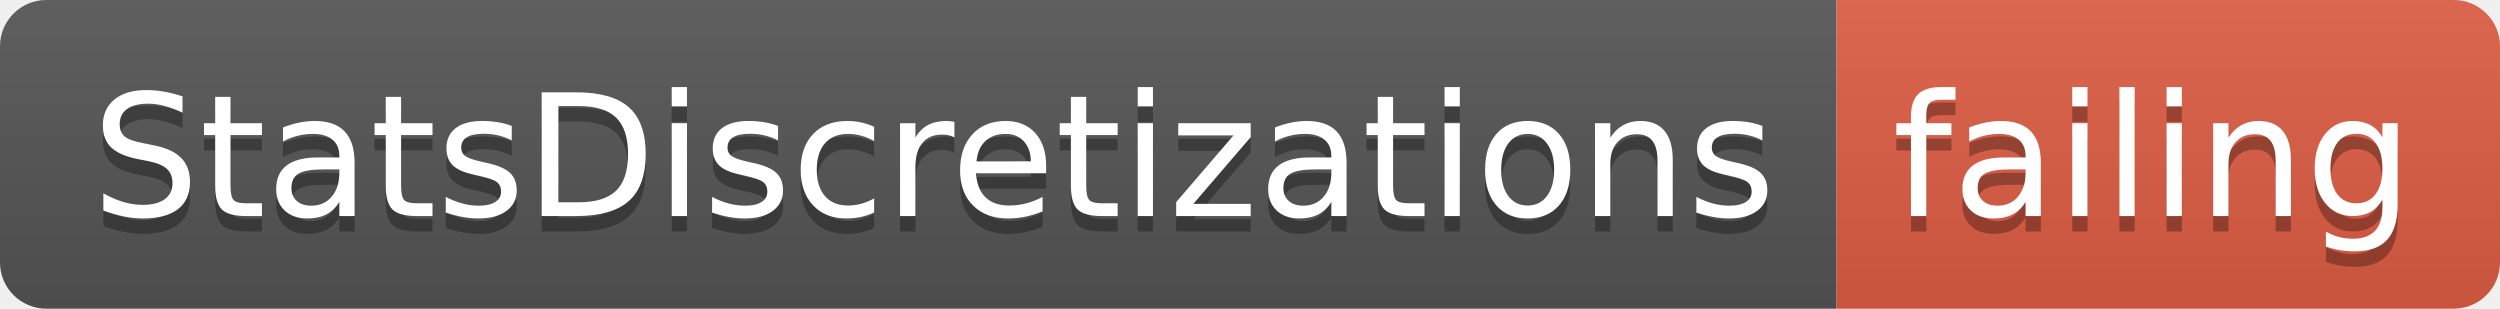
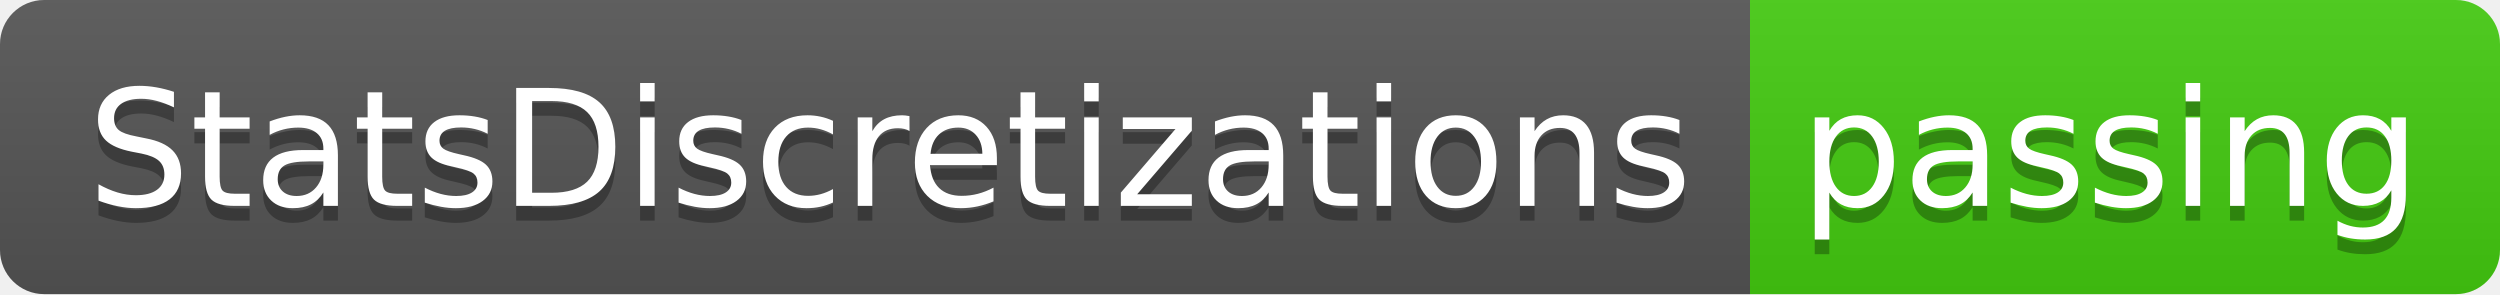
- <svg xmlns="http://www.w3.org/2000/svg" width="162" height="20">
+ <svg xmlns="http://www.w3.org/2000/svg" width="170" height="20">
  <linearGradient id="smooth" x2="0" y2="100%">
    <stop offset="0" stop-color="#bbb" stop-opacity=".1" />
    <stop offset="1" stop-opacity=".1" />
  </linearGradient>
  <clipPath id="round">
-     <rect width="162" height="20" rx="3" fill="#fff" />
+     <rect width="170" height="20" rx="3" fill="#fff" />
  </clipPath>
  <g clip-path="url(#round)">
    <rect width="119" height="20" fill="#555" />
-     <rect x="119" width="43" height="20" fill="#e05d44" />
-     <rect width="162" height="20" fill="url(#smooth)" />
+     <rect x="119" width="51" height="20" fill="#4c1" />
+     <rect width="170" height="20" fill="url(#smooth)" />
  </g>
  <g fill="#fff" text-anchor="middle" font-family="DejaVu Sans,Verdana,Geneva,sans-serif" font-size="110">
    <text x="605" y="150" fill="#010101" fill-opacity=".3" transform="scale(0.1)" textLength="1090" lengthAdjust="spacing">StatsDiscretizations</text>
    <text x="605" y="140" transform="scale(0.1)" textLength="1090" lengthAdjust="spacing">StatsDiscretizations</text>
-     <text x="1395" y="150" fill="#010101" fill-opacity=".3" transform="scale(0.1)" textLength="330" lengthAdjust="spacing">failing</text>
-     <text x="1395" y="140" transform="scale(0.1)" textLength="330" lengthAdjust="spacing">failing</text>
+     <text x="1435" y="150" fill="#010101" fill-opacity=".3" transform="scale(0.1)" textLength="410" lengthAdjust="spacing">passing</text>
+     <text x="1435" y="140" transform="scale(0.1)" textLength="410" lengthAdjust="spacing">passing</text>
  </g>
</svg>
